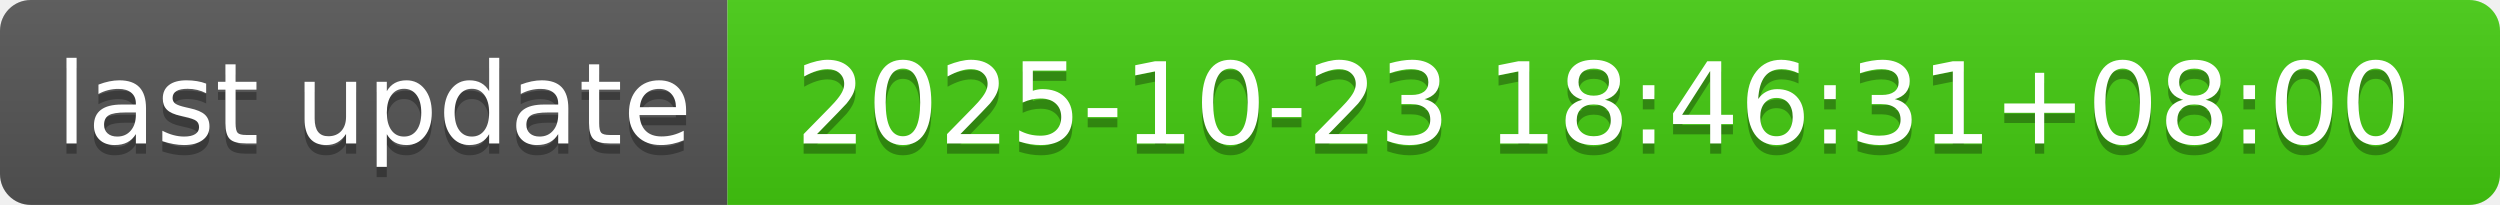
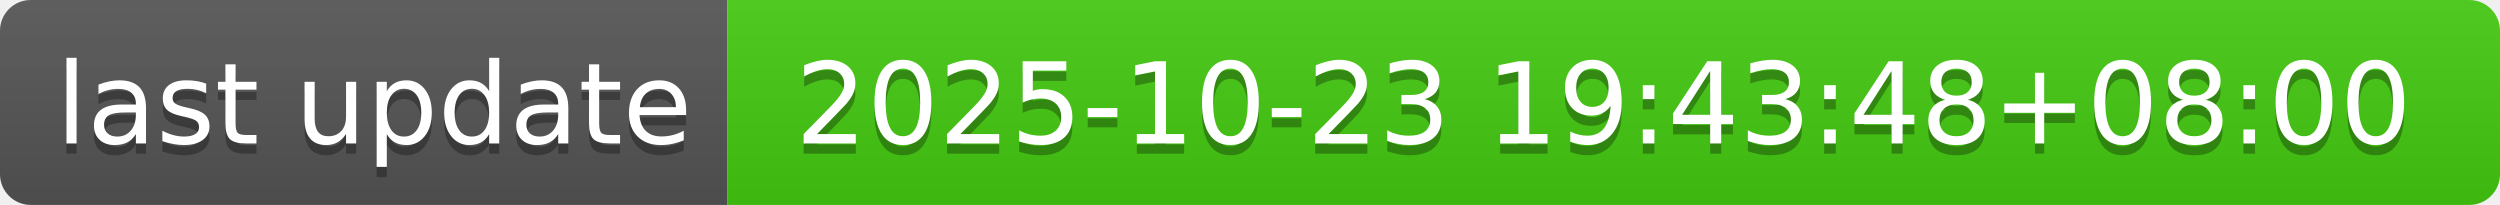
- <svg xmlns="http://www.w3.org/2000/svg" width="244" height="20" role="img" aria-label="last update: 2025-10-23 18:46:31+08:00">
+ <svg xmlns="http://www.w3.org/2000/svg" width="244" height="20" role="img" aria-label="last update: 2025-10-23 19:43:48+08:00">
  <linearGradient id="s" x2="0" y2="100%">
    <stop offset="0" stop-color="#bbb" stop-opacity=".1" />
    <stop offset="1" stop-opacity=".1" />
  </linearGradient>
  <clipPath id="r">
    <rect width="244" height="20" rx="3" fill="#fff" />
  </clipPath>
  <g clip-path="url(#r)">
    <rect width="71" height="20" fill="#555" />
    <rect x="71" width="173" height="20" fill="#4c1" />
    <rect width="244" height="20" fill="url(#s)" />
  </g>
  <g fill="#fff" text-anchor="middle" font-family="Verdana,Geneva,DejaVu Sans,sans-serif" text-rendering="geometricPrecision" font-size="110">
    <text aria-hidden="true" x="365" y="150" fill="#010101" fill-opacity=".3" transform="scale(.1)" textLength="610">last update</text>
    <text x="365" y="140" transform="scale(.1)" fill="#fff" textLength="610">last update</text>
-     <text aria-hidden="true" x="1565" y="150" fill="#010101" fill-opacity=".3" transform="scale(.1)" textLength="1630">2025-10-23 18:46:31+08:00</text>
-     <text x="1565" y="140" transform="scale(.1)" fill="#fff" textLength="1630">2025-10-23 18:46:31+08:00</text>
+     <text aria-hidden="true" x="1565" y="150" fill="#010101" fill-opacity=".3" transform="scale(.1)" textLength="1630">2025-10-23 19:43:48+08:00</text>
+     <text x="1565" y="140" transform="scale(.1)" fill="#fff" textLength="1630">2025-10-23 19:43:48+08:00</text>
  </g>
</svg>
